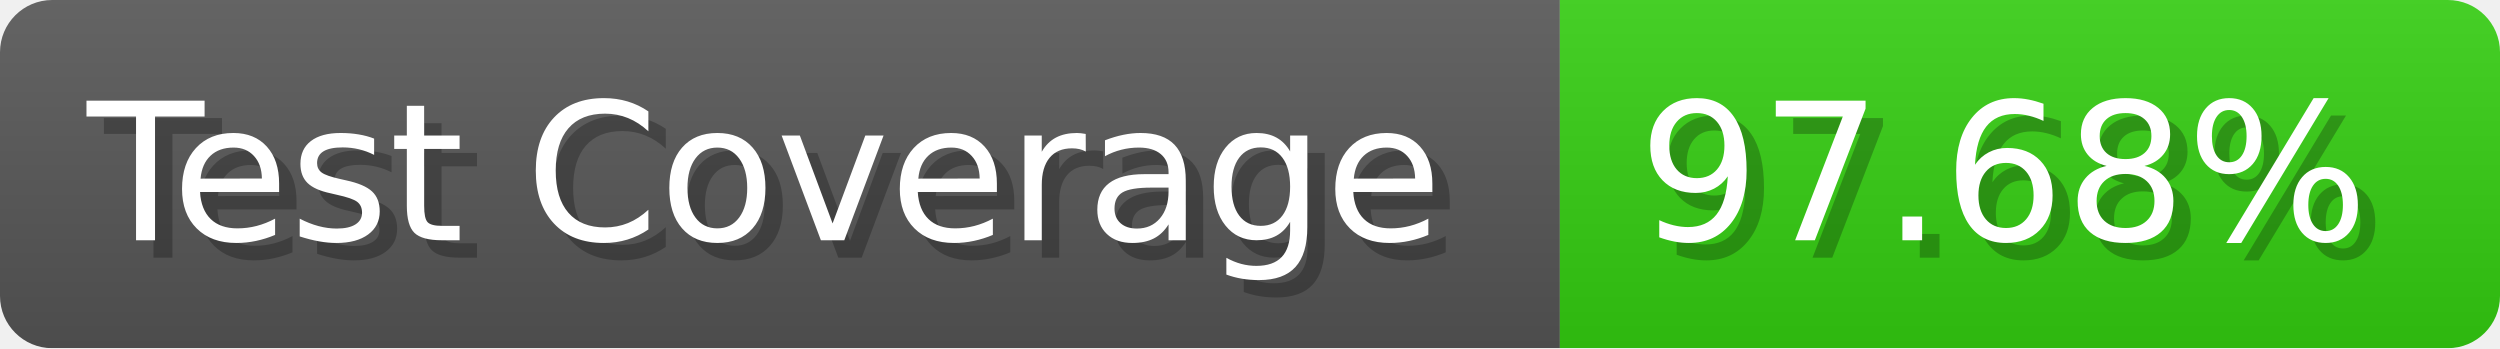
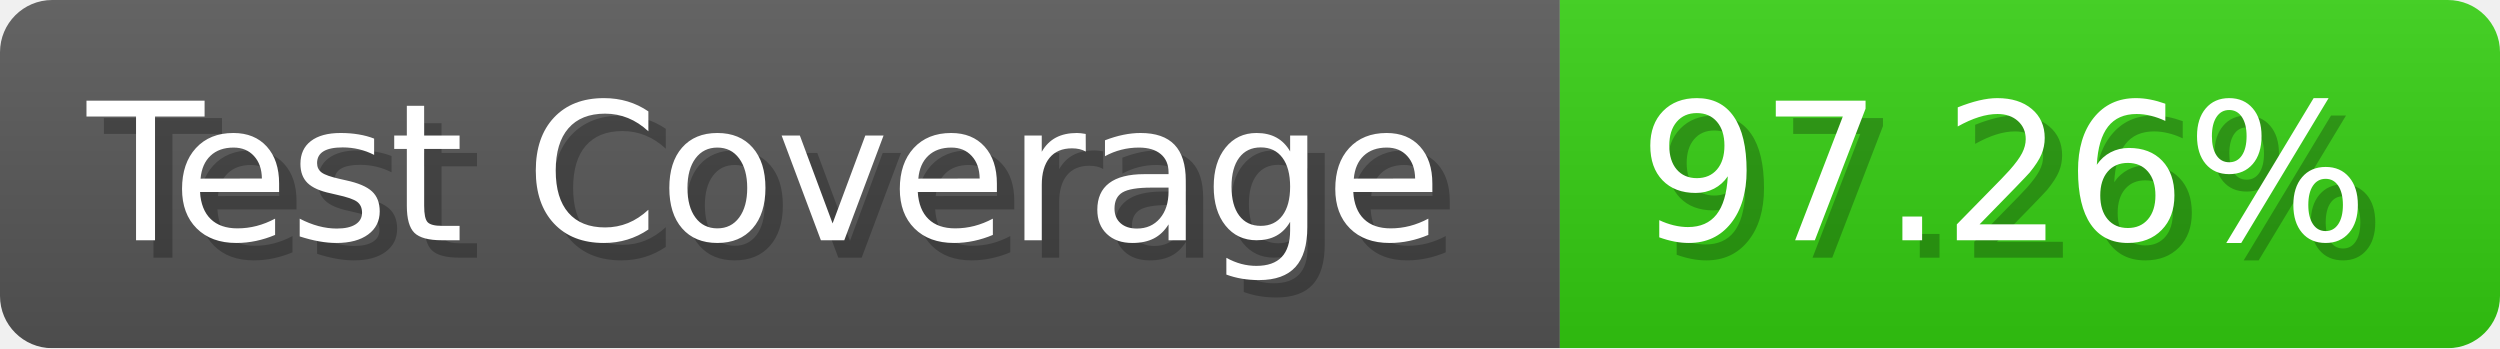
- <svg xmlns="http://www.w3.org/2000/svg" width="143.6" height="20" viewBox="0 0 1436 200" role="img" aria-label="Test Coverage: 97.68%">
+ <svg xmlns="http://www.w3.org/2000/svg" width="143.6" height="20" viewBox="0 0 1436 200" role="img" aria-label="Test Coverage: 97.26%">
  <linearGradient id="a" x2="0" y2="100%">
    <stop offset="0" stop-opacity=".1" stop-color="#EEE" />
    <stop offset="1" stop-opacity=".1" />
  </linearGradient>
  <mask id="m">
    <rect width="1436" height="200" rx="30" fill="#FFF" />
  </mask>
  <g mask="url(#m)">
    <rect width="896" height="200" fill="#555" />
    <rect width="540" height="200" fill="#3C1" x="896" />
    <rect width="1436" height="200" fill="url(#a)" />
  </g>
  <g aria-hidden="true" fill="#fff" text-anchor="start" font-family="Verdana,DejaVu Sans,sans-serif" font-size="110">
    <text x="60" y="148" textLength="796" fill="#000" opacity="0.25">Test Coverage</text>
    <text x="50" y="138" textLength="796">Test Coverage</text>
-     <text x="951" y="148" textLength="440" fill="#000" opacity="0.25">97.68%</text>
-     <text x="941" y="138" textLength="440">97.68%</text>
+     <text x="951" y="148" textLength="440" fill="#000" opacity="0.25">97.26%</text>
+     <text x="941" y="138" textLength="440">97.26%</text>
  </g>
</svg>
